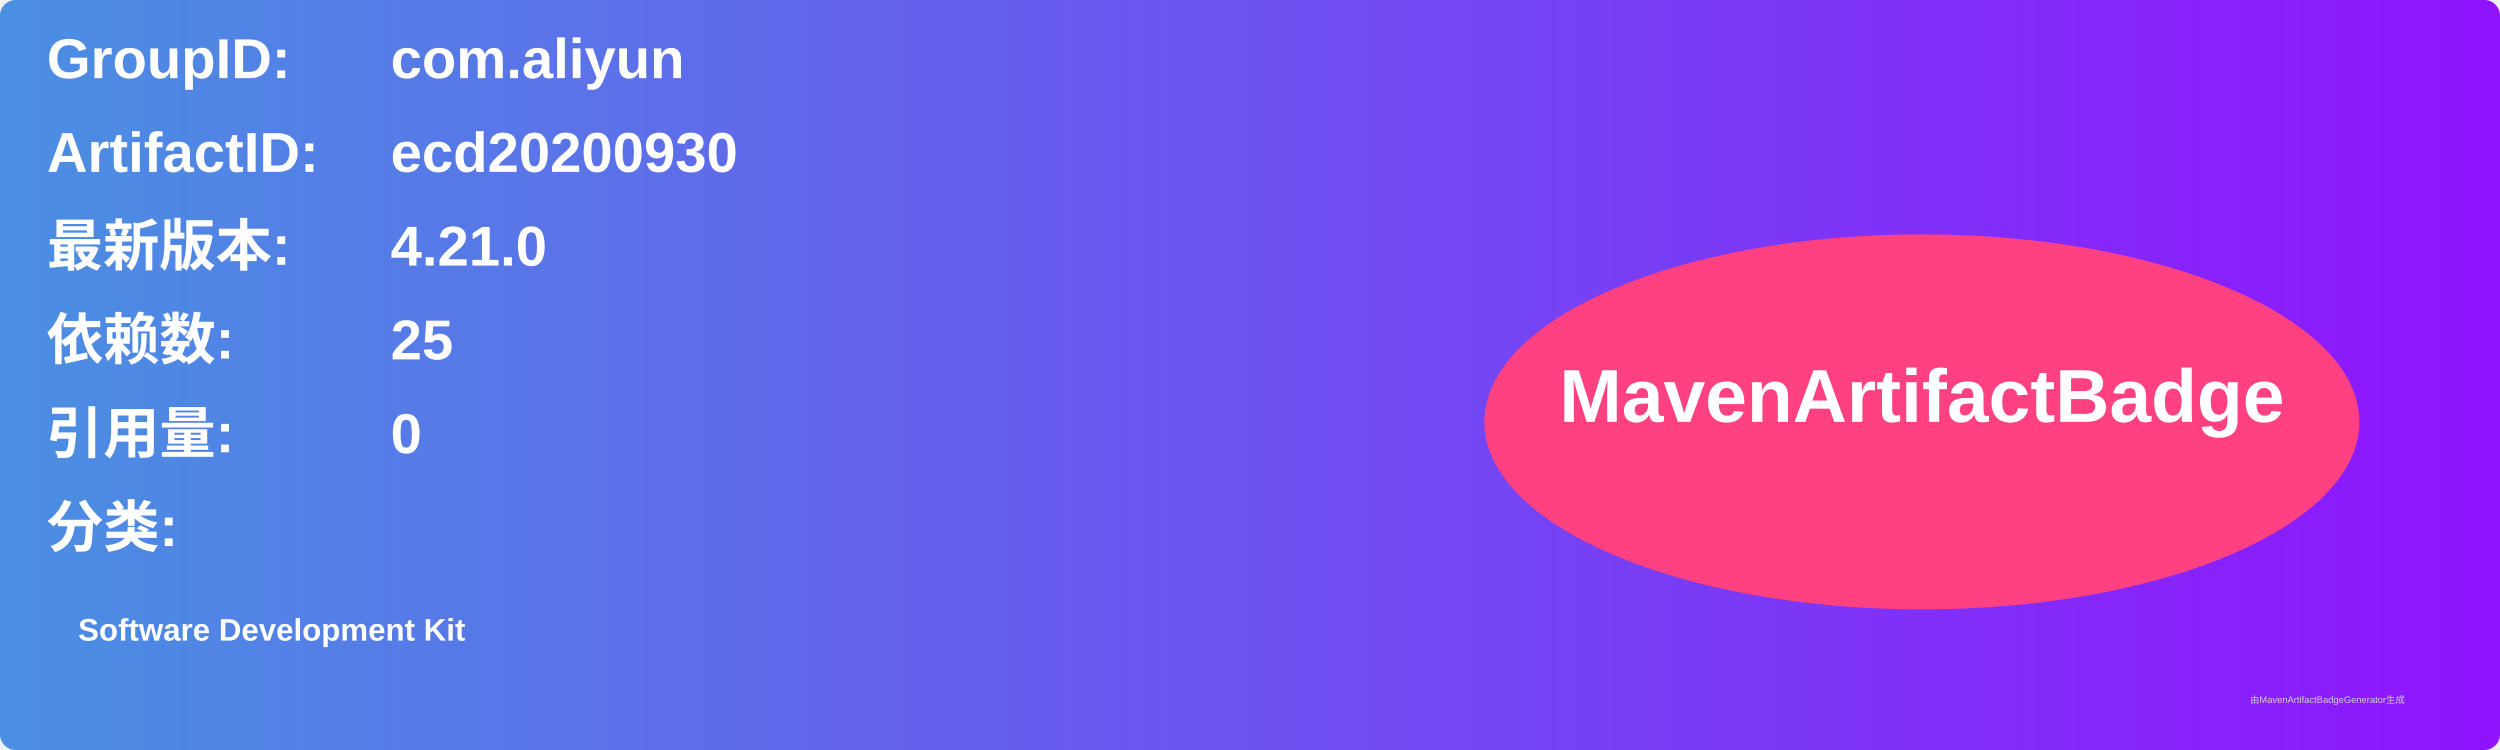
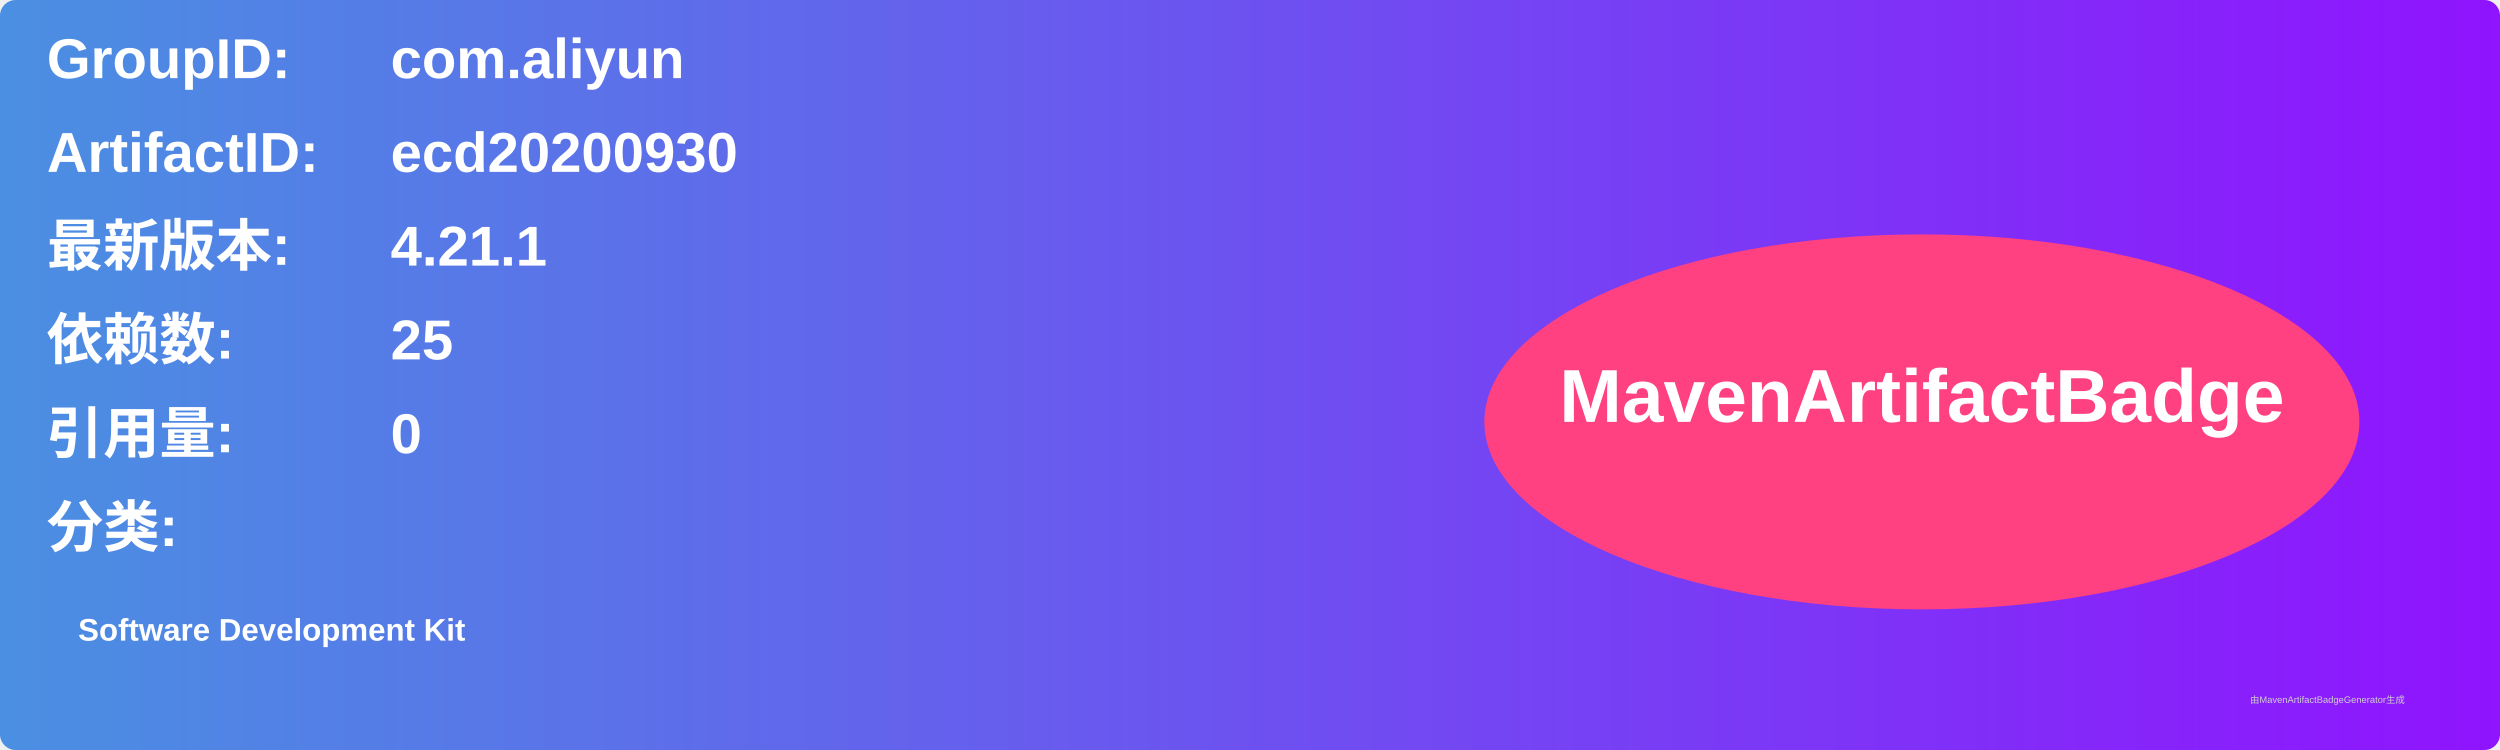
<svg xmlns="http://www.w3.org/2000/svg" width="800" height="240" viewBox="0 0 800 240">
  <linearGradient id="grad" x1="0%" y1="0%" x2="100%" y2="0%">
    <stop offset="0%" stop-color="#4a90e2" />
    <stop offset="100%" stop-color="#9013fe" />
  </linearGradient>
  <rect width="100%" height="100%" rx="5" ry="5" fill="url(#grad)" />
  <g transform="translate(15, 15)">
    <text x="0" y="10" font-family="Arial" font-size="18" fill="white" font-weight="bold" width="260">GroupID:</text>
    <text x="110" y="10" font-family="Arial" font-size="18" fill="white" font-weight="bold" width="460">com.aliyun</text>
    <text x="0" y="40" font-family="Arial" font-size="18" fill="white" font-weight="bold" width="260">ArtifactID:</text>
    <text x="110" y="40" font-family="Arial" font-size="18" fill="white" font-weight="bold" width="460">ecd20200930</text>
    <text x="0" y="70" font-family="Arial" font-size="18" fill="white" font-weight="bold">最新版本:</text>
    <text x="110" y="70" font-family="Arial" font-size="18" fill="white" font-weight="bold">
-       <tspan font-weight="bold">4.21.0</tspan>
+       <tspan font-weight="bold">4.21.1</tspan>
    </text>
    <text x="0" y="100" font-family="Arial" font-size="18" fill="white" font-weight="bold">依赖数: </text>
    <text x="110" y="100" font-family="Arial" font-size="18" fill="white">
      <tspan font-weight="bold">25</tspan>
    </text>
    <text x="0" y="130" font-family="Arial" font-size="18" fill="white" font-weight="bold">引用量: </text>
    <text x="110" y="130" font-family="Arial" font-size="18" fill="white">
      <tspan font-weight="bold">0</tspan>
    </text>
    <text x="0" y="160" font-family="Arial" font-size="18" fill="white" font-weight="bold">分类:</text>
    <text x="10" y="190" font-family="Arial" font-size="10" fill="white">
      <tspan font-weight="bold">Software Development Kit</tspan>
    </text>
    <ellipse cx="600" cy="120" rx="140" ry="60" fill="#ff4081" />
    <text x="600" y="120" text-anchor="middle" font-family="Arial" font-size="24" fill="white" font-weight="bold">MavenArtifactBadge</text>
  </g>
  <text x="720" y="225" font-family="Arial" font-size="3" fill="#d0d0d0">由MavenArtifactBadgeGenerator生成</text>
</svg>
